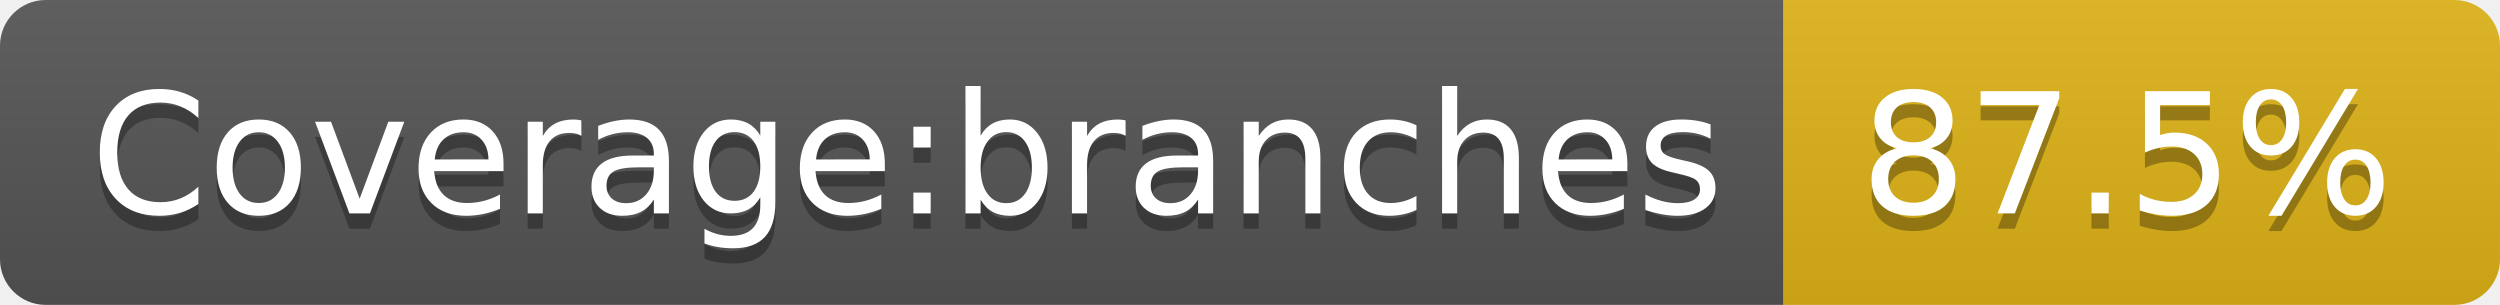
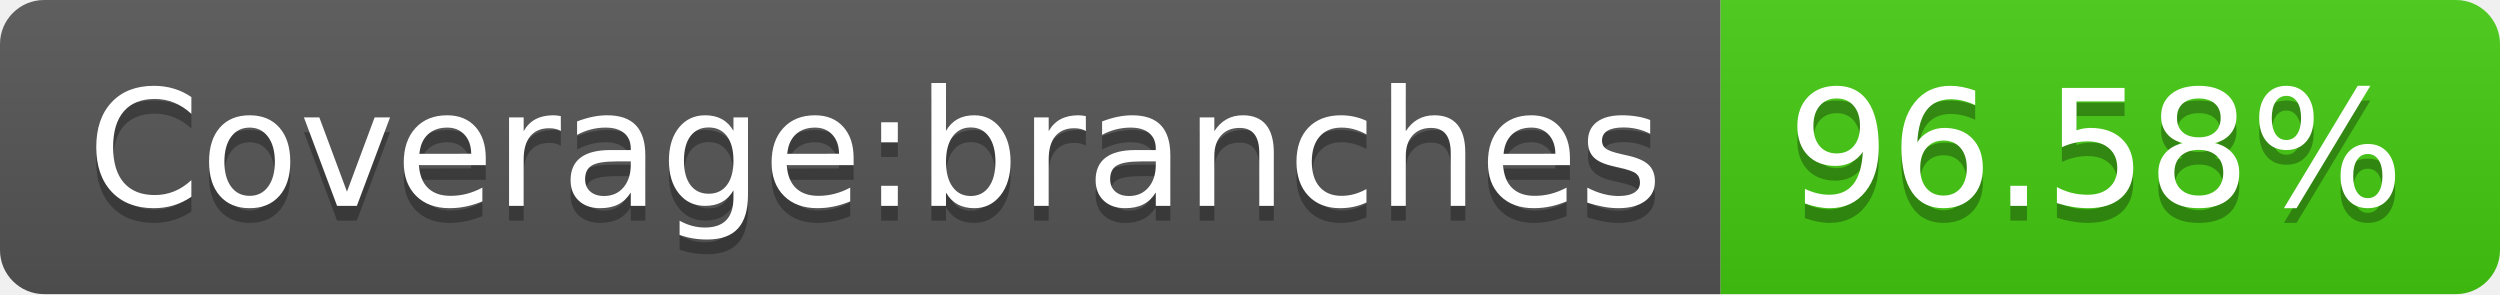
- <svg xmlns="http://www.w3.org/2000/svg" width="164" height="20" role="img" aria-label="Coverage:branches: 87.5%">
+ <svg xmlns="http://www.w3.org/2000/svg" width="170" height="20" role="img" aria-label="Coverage:branches: 96.58%">
  <linearGradient id="s" x2="0" y2="100%">
    <stop offset="0" stop-color="#bbb" stop-opacity=".1" />
    <stop offset="1" stop-opacity=".1" />
  </linearGradient>
  <clipPath id="r">
-     <rect width="164" height="20" rx="3" fill="#fff" />
+     <rect width="170" height="20" rx="3" fill="#fff" />
  </clipPath>
  <g clip-path="url(#r)">
    <rect width="117" height="20" fill="#555" />
-     <rect x="117" width="47" height="20" fill="#dfb317" />
-     <rect width="164" height="20" fill="url(#s)" />
+     <rect x="117" width="53" height="20" fill="#4c1" />
+     <rect width="170" height="20" fill="url(#s)" />
  </g>
  <g fill="#fff" text-anchor="middle" font-family="Verdana,Geneva,DejaVu Sans,sans-serif" text-rendering="geometricPrecision" font-size="110">
    <text aria-hidden="true" x="595" y="150" fill="#010101" fill-opacity=".3" transform="scale(.1)" textLength="1070">Coverage:branches</text>
    <text x="595" y="140" transform="scale(.1)" fill="#fff" textLength="1070">Coverage:branches</text>
-     <text aria-hidden="true" x="1395" y="150" fill="#010101" fill-opacity=".3" transform="scale(.1)" textLength="370">87.5%</text>
-     <text x="1395" y="140" transform="scale(.1)" fill="#fff" textLength="370">87.5%</text>
+     <text aria-hidden="true" x="1425" y="150" fill="#010101" fill-opacity=".3" transform="scale(.1)" textLength="430">96.58%</text>
+     <text x="1425" y="140" transform="scale(.1)" fill="#fff" textLength="430">96.58%</text>
  </g>
</svg>
